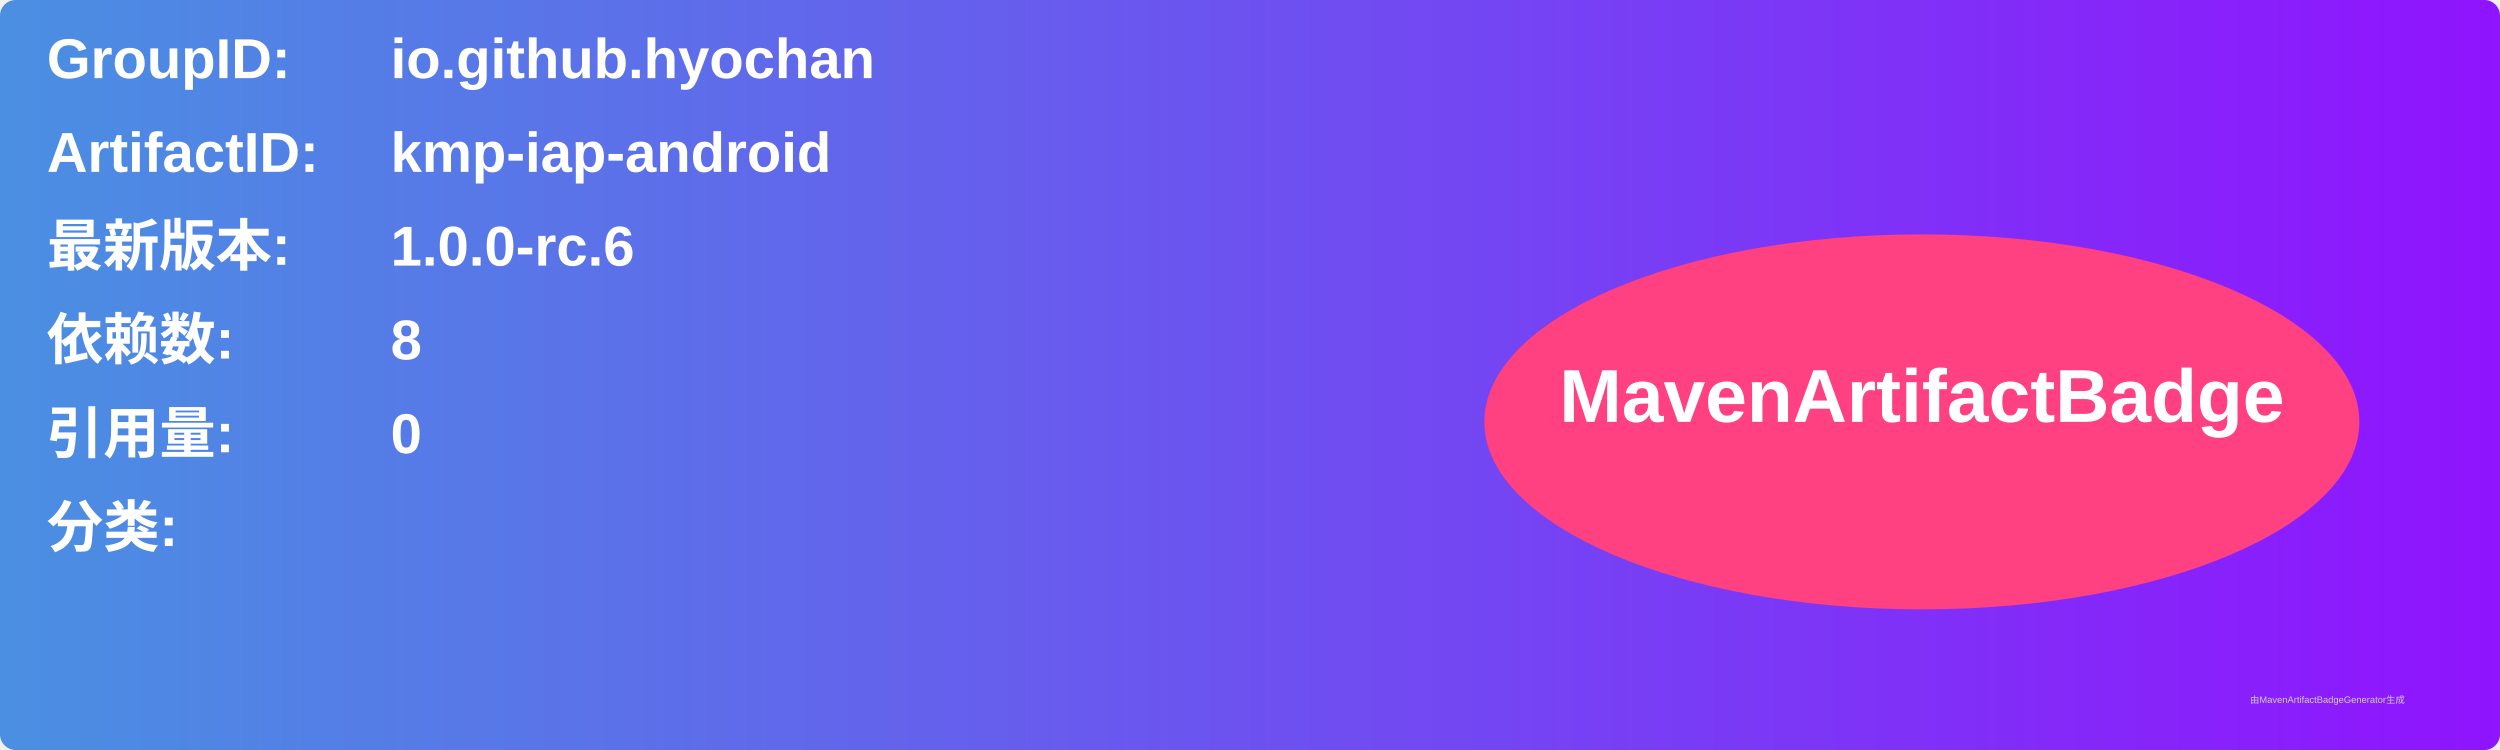
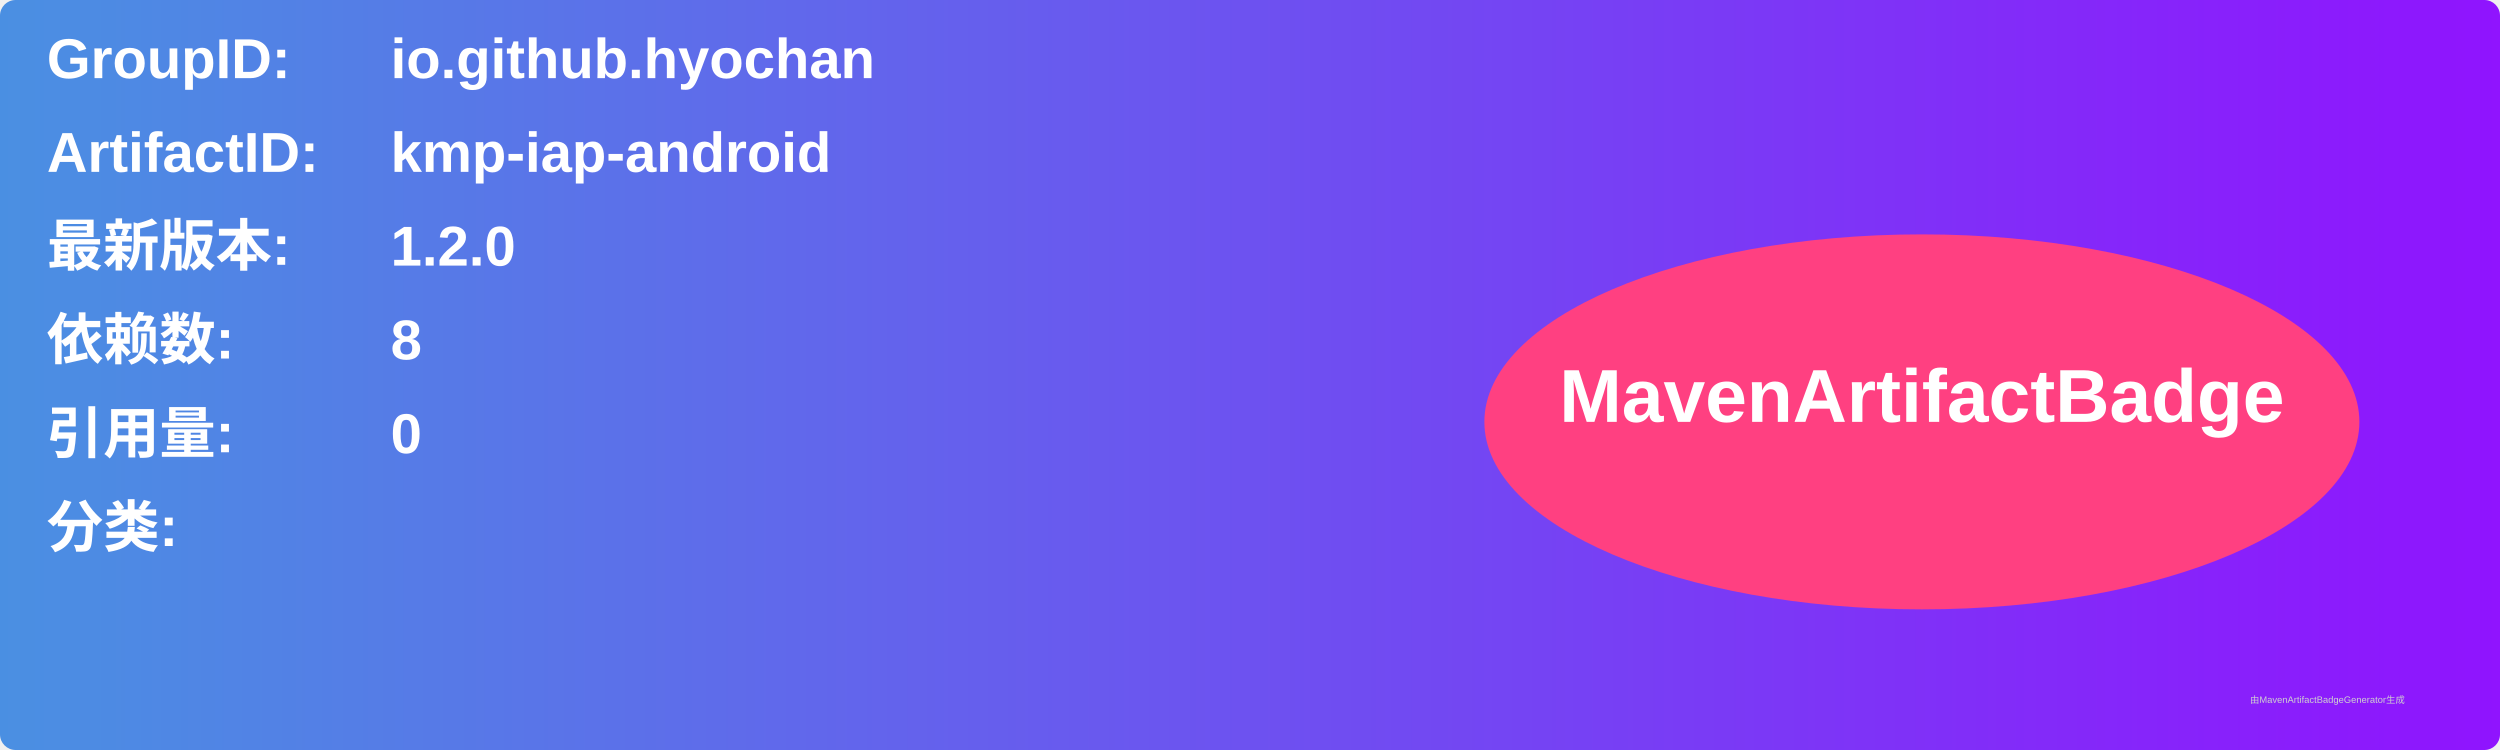
<svg xmlns="http://www.w3.org/2000/svg" width="800" height="240" viewBox="0 0 800 240">
  <linearGradient id="grad" x1="0%" y1="0%" x2="100%" y2="0%">
    <stop offset="0%" stop-color="#4a90e2" />
    <stop offset="100%" stop-color="#9013fe" />
  </linearGradient>
  <rect width="100%" height="100%" rx="5" ry="5" fill="url(#grad)" />
  <g transform="translate(15, 15)">
    <text x="0" y="10" font-family="Arial" font-size="18" fill="white" font-weight="bold" width="260">GroupID:</text>
    <text x="110" y="10" font-family="Arial" font-size="18" fill="white" font-weight="bold" width="460">io.github.hyochan</text>
    <text x="0" y="40" font-family="Arial" font-size="18" fill="white" font-weight="bold" width="260">ArtifactID:</text>
    <text x="110" y="40" font-family="Arial" font-size="18" fill="white" font-weight="bold" width="460">kmp-iap-android</text>
    <text x="0" y="70" font-family="Arial" font-size="18" fill="white" font-weight="bold">最新版本:</text>
    <text x="110" y="70" font-family="Arial" font-size="18" fill="white" font-weight="bold">
-       <tspan font-weight="bold">1.0.0-rc.6</tspan>
+       <tspan font-weight="bold">1.2.0</tspan>
    </text>
    <text x="0" y="100" font-family="Arial" font-size="18" fill="white" font-weight="bold">依赖数: </text>
    <text x="110" y="100" font-family="Arial" font-size="18" fill="white">
      <tspan font-weight="bold">8</tspan>
    </text>
    <text x="0" y="130" font-family="Arial" font-size="18" fill="white" font-weight="bold">引用量: </text>
    <text x="110" y="130" font-family="Arial" font-size="18" fill="white">
      <tspan font-weight="bold">0</tspan>
    </text>
    <text x="0" y="160" font-family="Arial" font-size="18" fill="white" font-weight="bold">分类:</text>
    <text x="10" y="190" font-family="Arial" font-size="10" fill="white">
      <tspan font-weight="bold" />
    </text>
    <ellipse cx="600" cy="120" rx="140" ry="60" fill="#ff4081" />
    <text x="600" y="120" text-anchor="middle" font-family="Arial" font-size="24" fill="white" font-weight="bold">MavenArtifactBadge</text>
  </g>
  <text x="720" y="225" font-family="Arial" font-size="3" fill="#d0d0d0">由MavenArtifactBadgeGenerator生成</text>
</svg>
